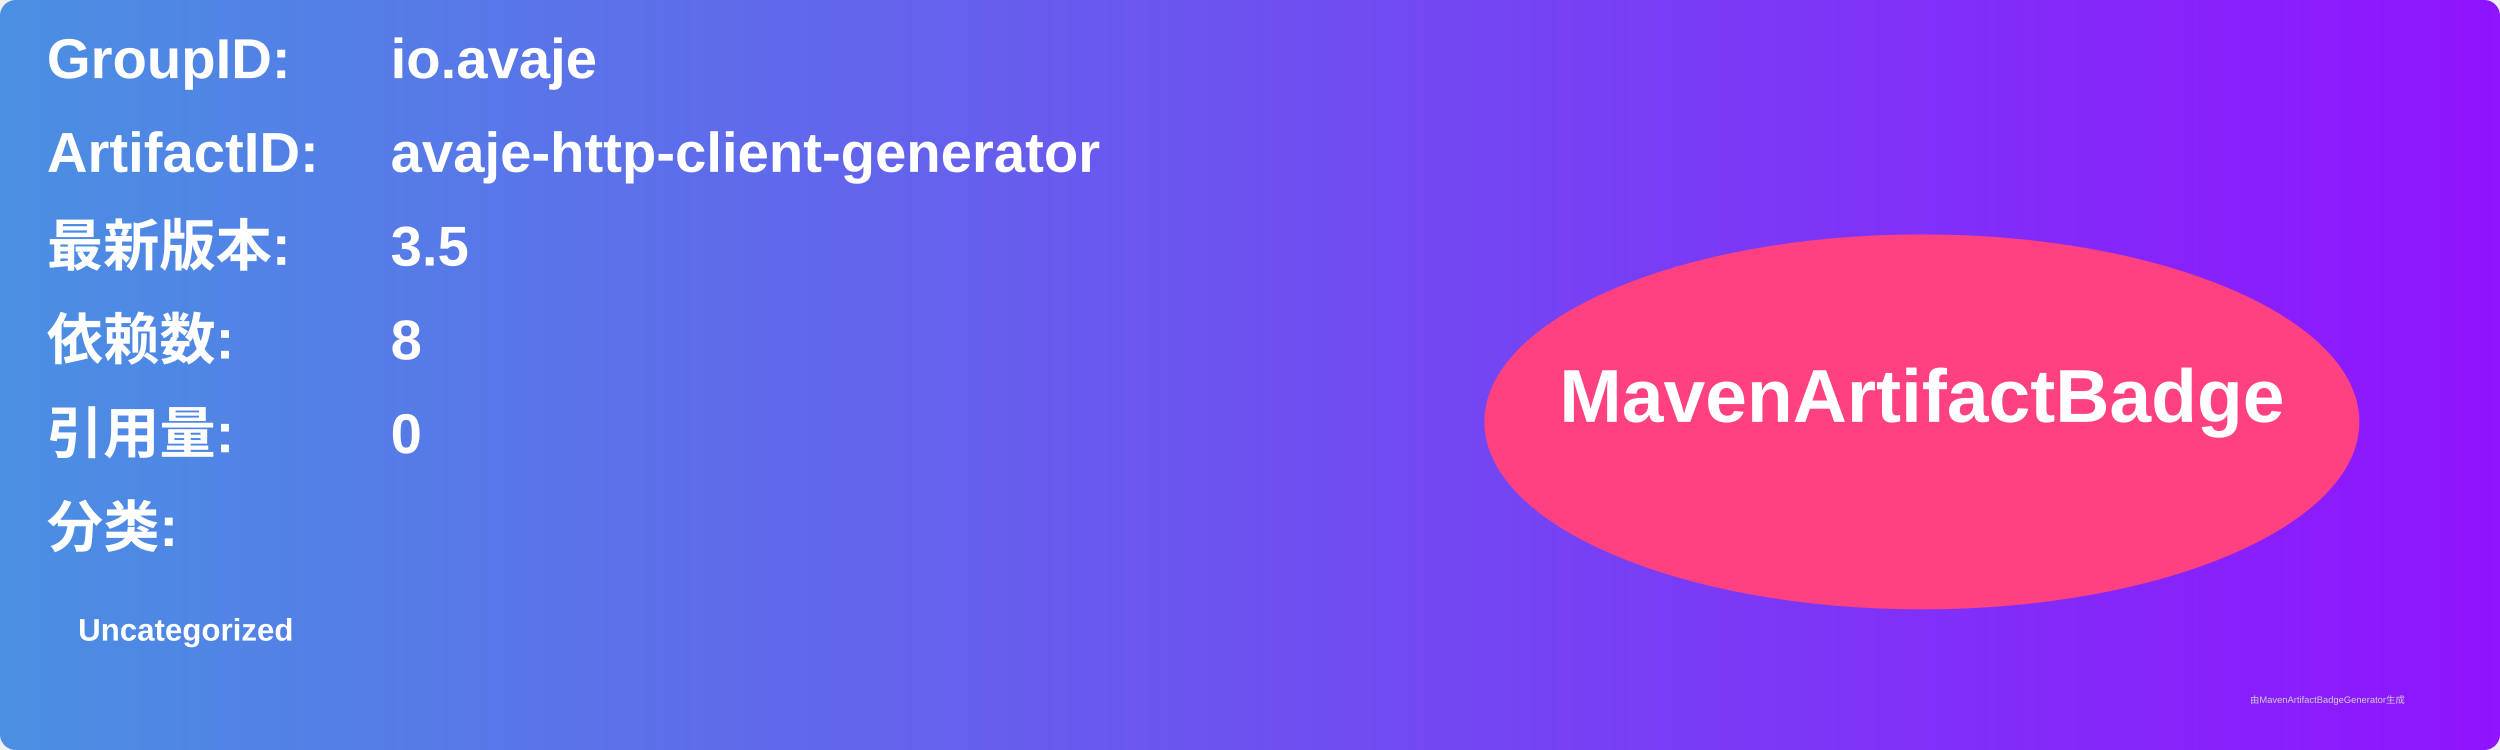
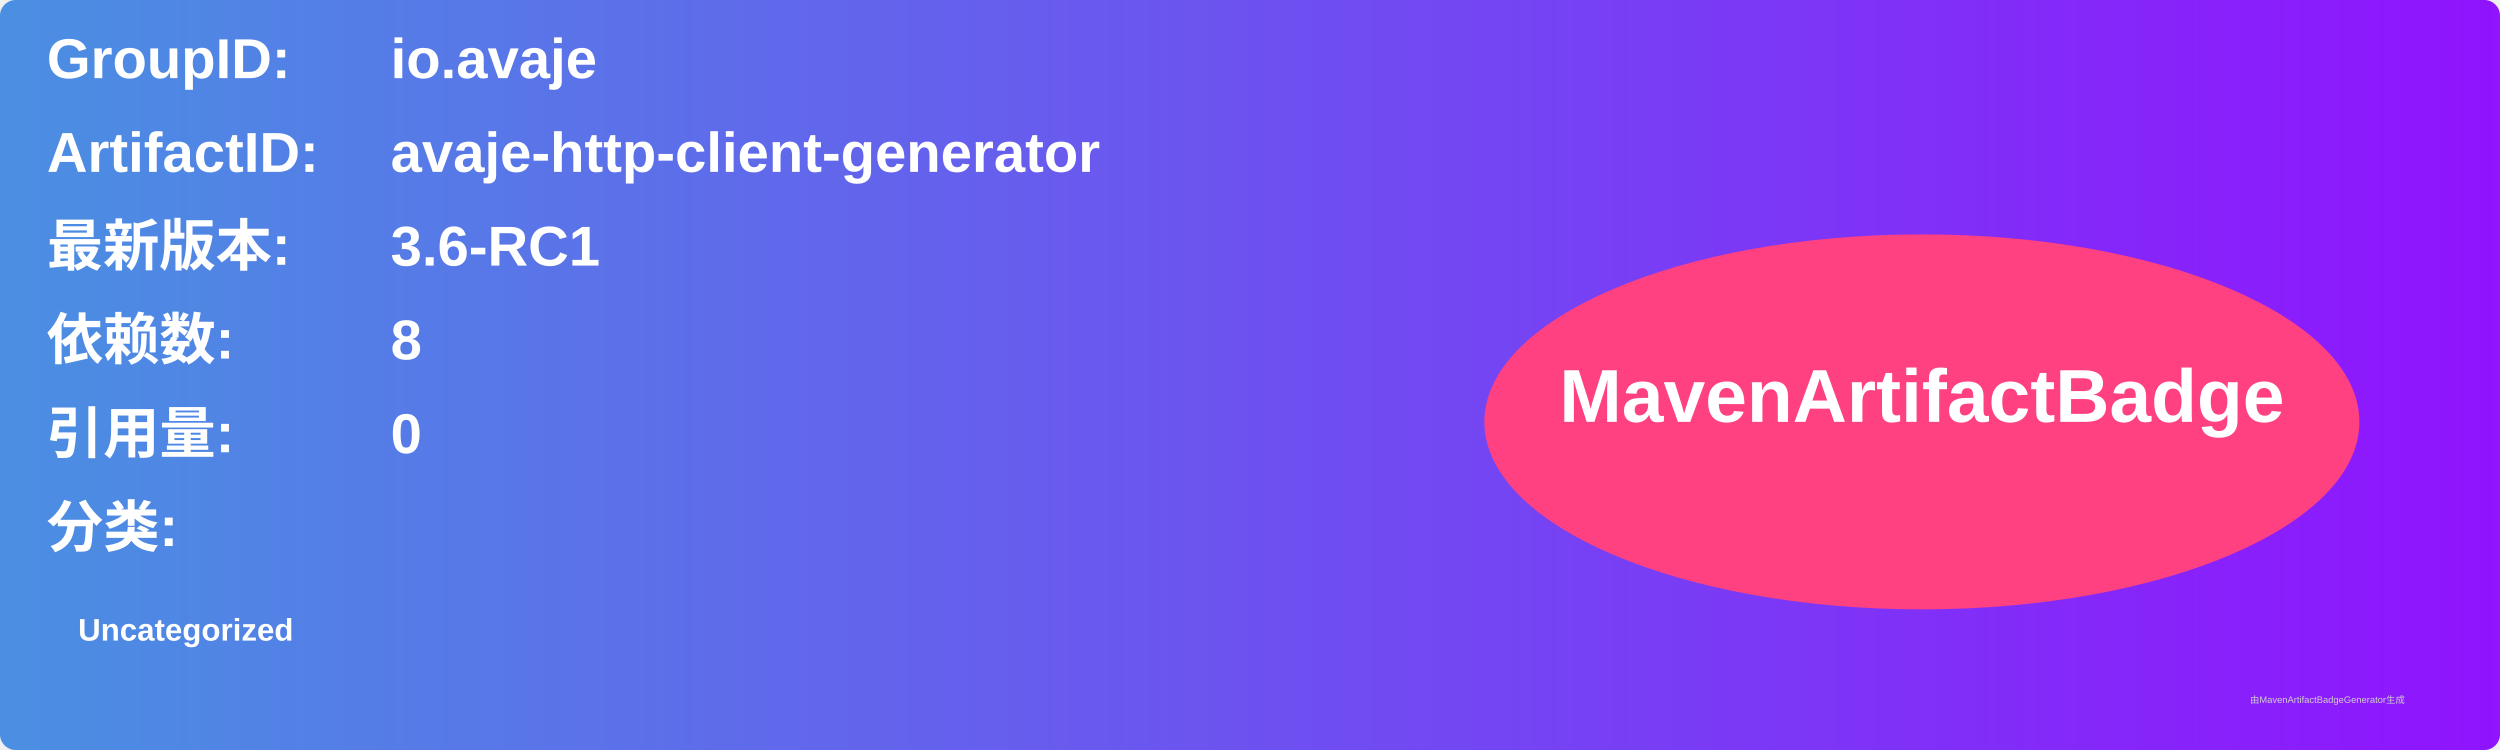
<svg xmlns="http://www.w3.org/2000/svg" width="800" height="240" viewBox="0 0 800 240">
  <linearGradient id="grad" x1="0%" y1="0%" x2="100%" y2="0%">
    <stop offset="0%" stop-color="#4a90e2" />
    <stop offset="100%" stop-color="#9013fe" />
  </linearGradient>
  <rect width="100%" height="100%" rx="5" ry="5" fill="url(#grad)" />
  <g transform="translate(15, 15)">
    <text x="0" y="10" font-family="Arial" font-size="18" fill="white" font-weight="bold" width="260">GroupID:</text>
    <text x="110" y="10" font-family="Arial" font-size="18" fill="white" font-weight="bold" width="460">io.avaje</text>
    <text x="0" y="40" font-family="Arial" font-size="18" fill="white" font-weight="bold" width="260">ArtifactID:</text>
    <text x="110" y="40" font-family="Arial" font-size="18" fill="white" font-weight="bold" width="460">avaje-http-client-generator</text>
    <text x="0" y="70" font-family="Arial" font-size="18" fill="white" font-weight="bold">最新版本:</text>
    <text x="110" y="70" font-family="Arial" font-size="18" fill="white" font-weight="bold">
-       <tspan font-weight="bold">3.5</tspan>
+       <tspan font-weight="bold">3.6-RC1</tspan>
    </text>
    <text x="0" y="100" font-family="Arial" font-size="18" fill="white" font-weight="bold">依赖数: </text>
    <text x="110" y="100" font-family="Arial" font-size="18" fill="white">
      <tspan font-weight="bold">8</tspan>
    </text>
    <text x="0" y="130" font-family="Arial" font-size="18" fill="white" font-weight="bold">引用量: </text>
    <text x="110" y="130" font-family="Arial" font-size="18" fill="white">
      <tspan font-weight="bold">0</tspan>
    </text>
    <text x="0" y="160" font-family="Arial" font-size="18" fill="white" font-weight="bold">分类:</text>
    <text x="10" y="190" font-family="Arial" font-size="10" fill="white">
      <tspan font-weight="bold">Uncategorized</tspan>
    </text>
    <ellipse cx="600" cy="120" rx="140" ry="60" fill="#ff4081" />
    <text x="600" y="120" text-anchor="middle" font-family="Arial" font-size="24" fill="white" font-weight="bold">MavenArtifactBadge</text>
  </g>
  <text x="720" y="225" font-family="Arial" font-size="3" fill="#d0d0d0">由MavenArtifactBadgeGenerator生成</text>
</svg>
